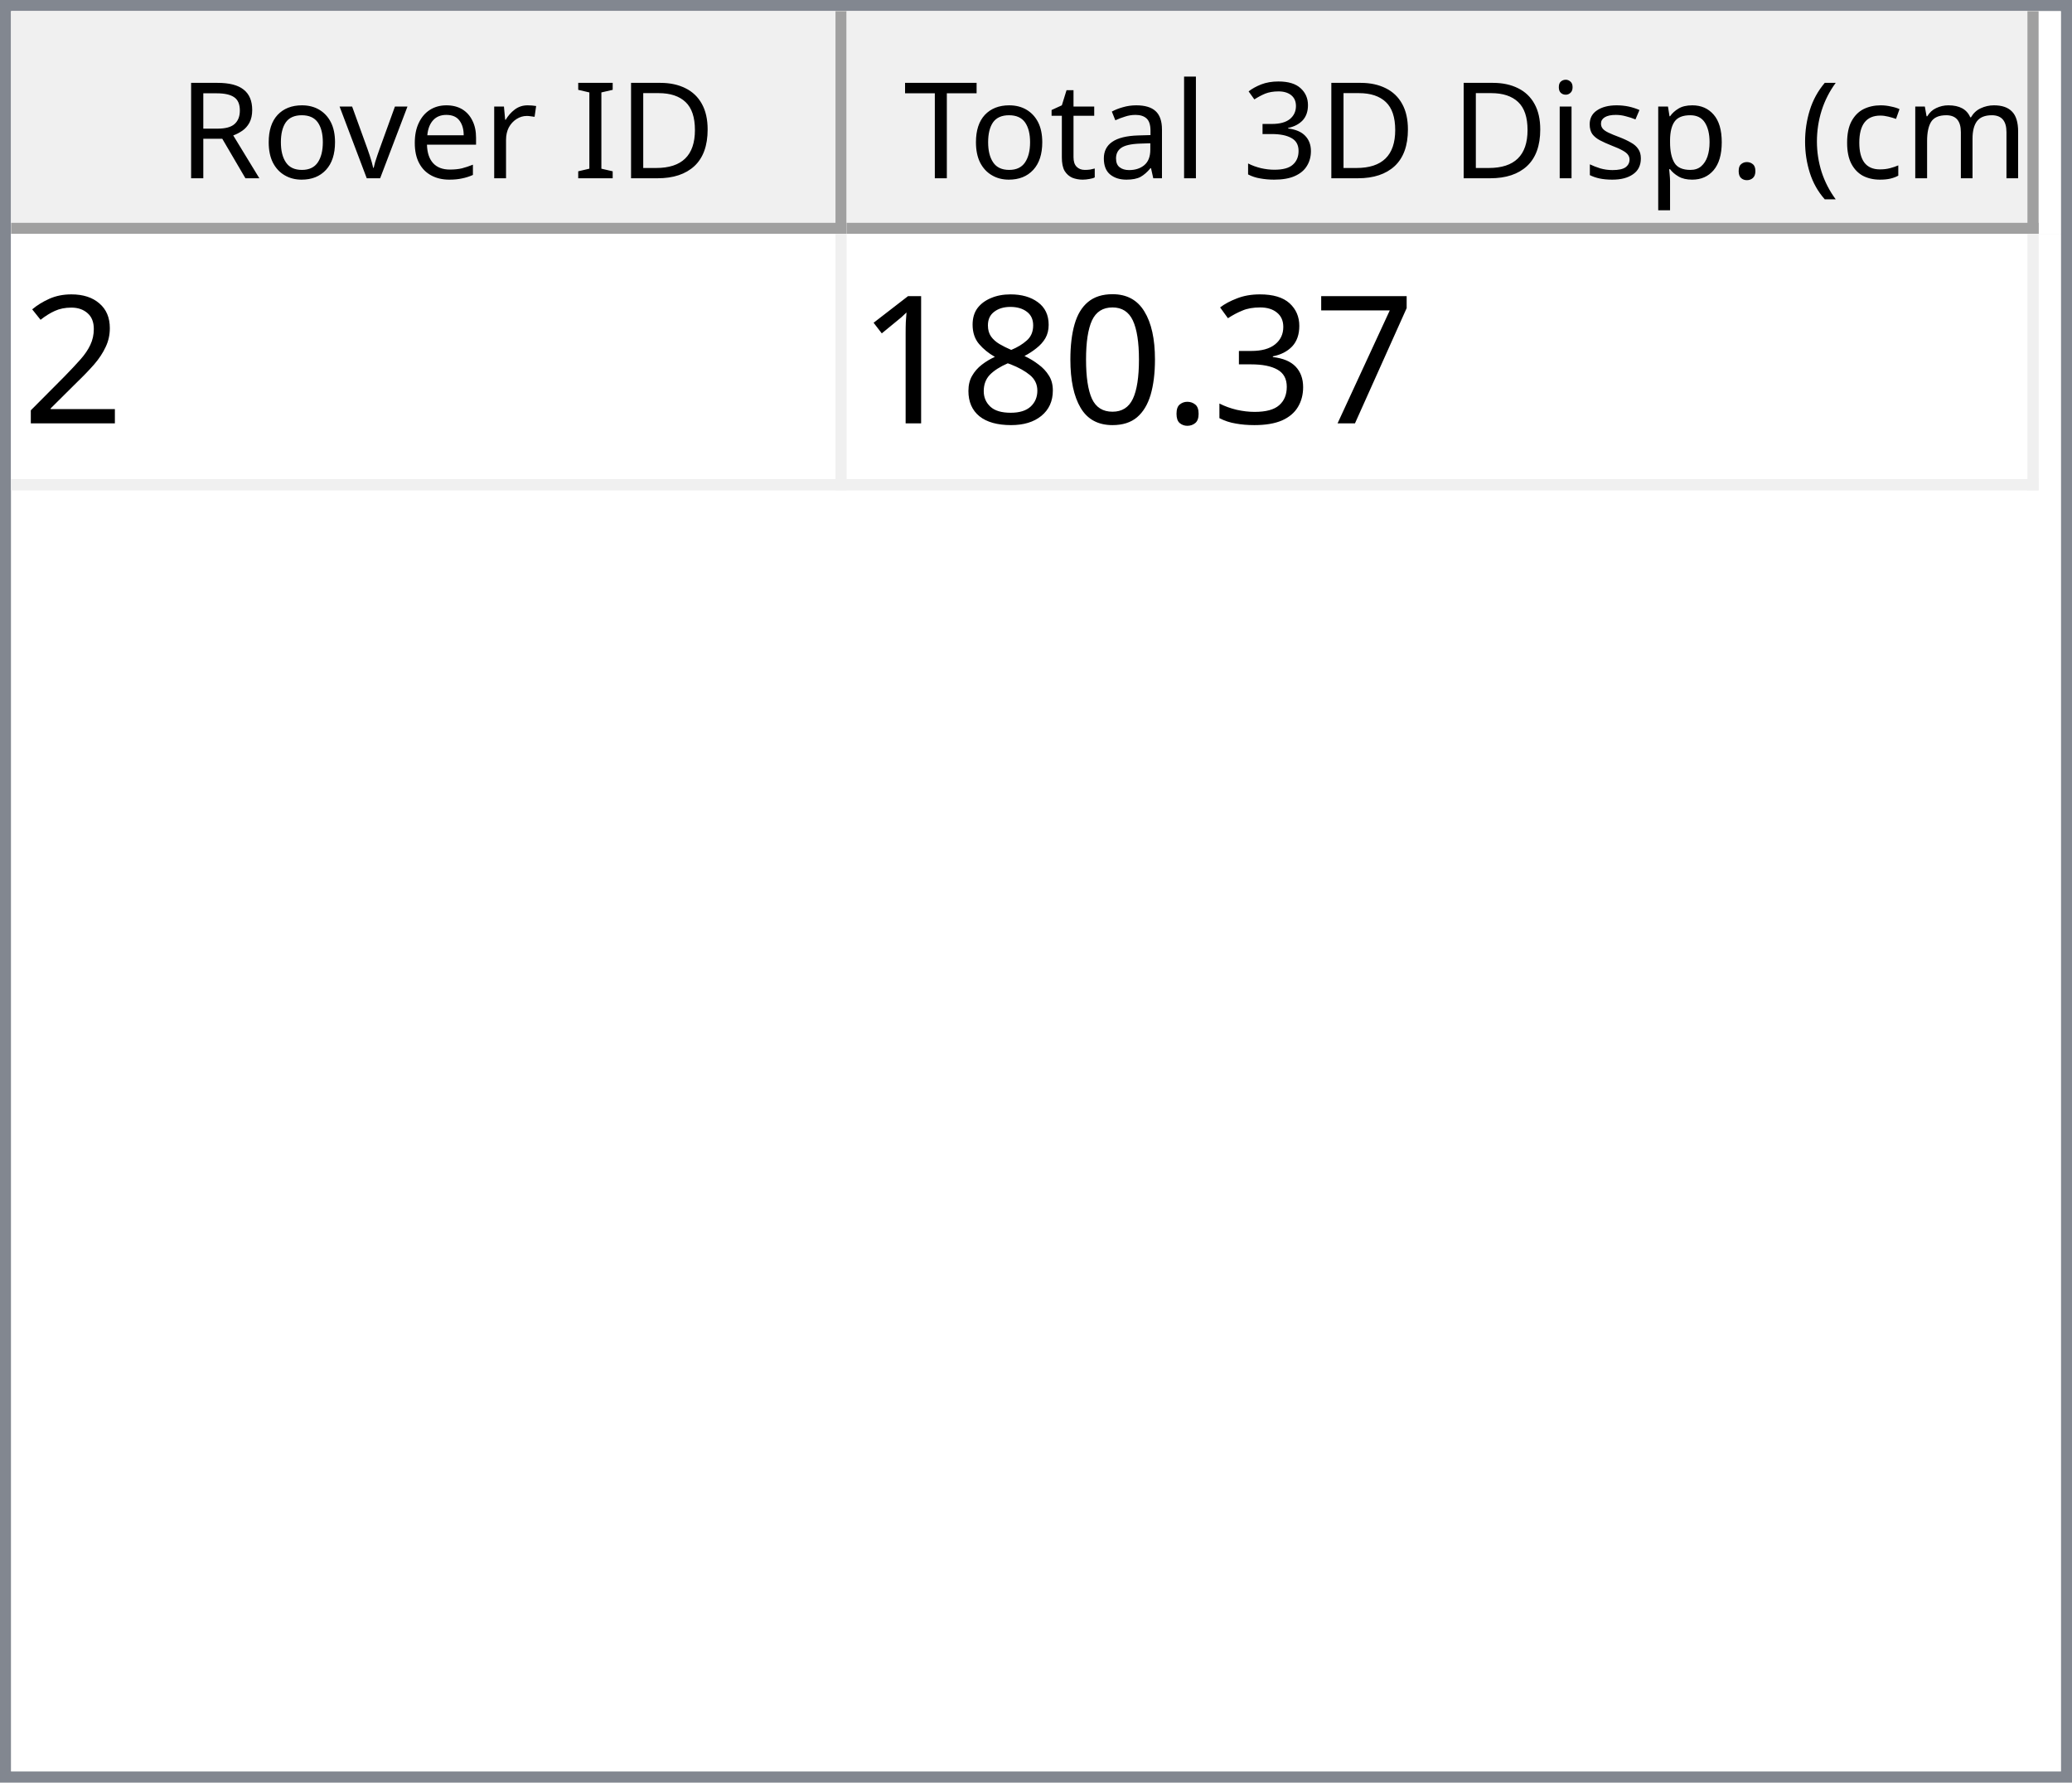
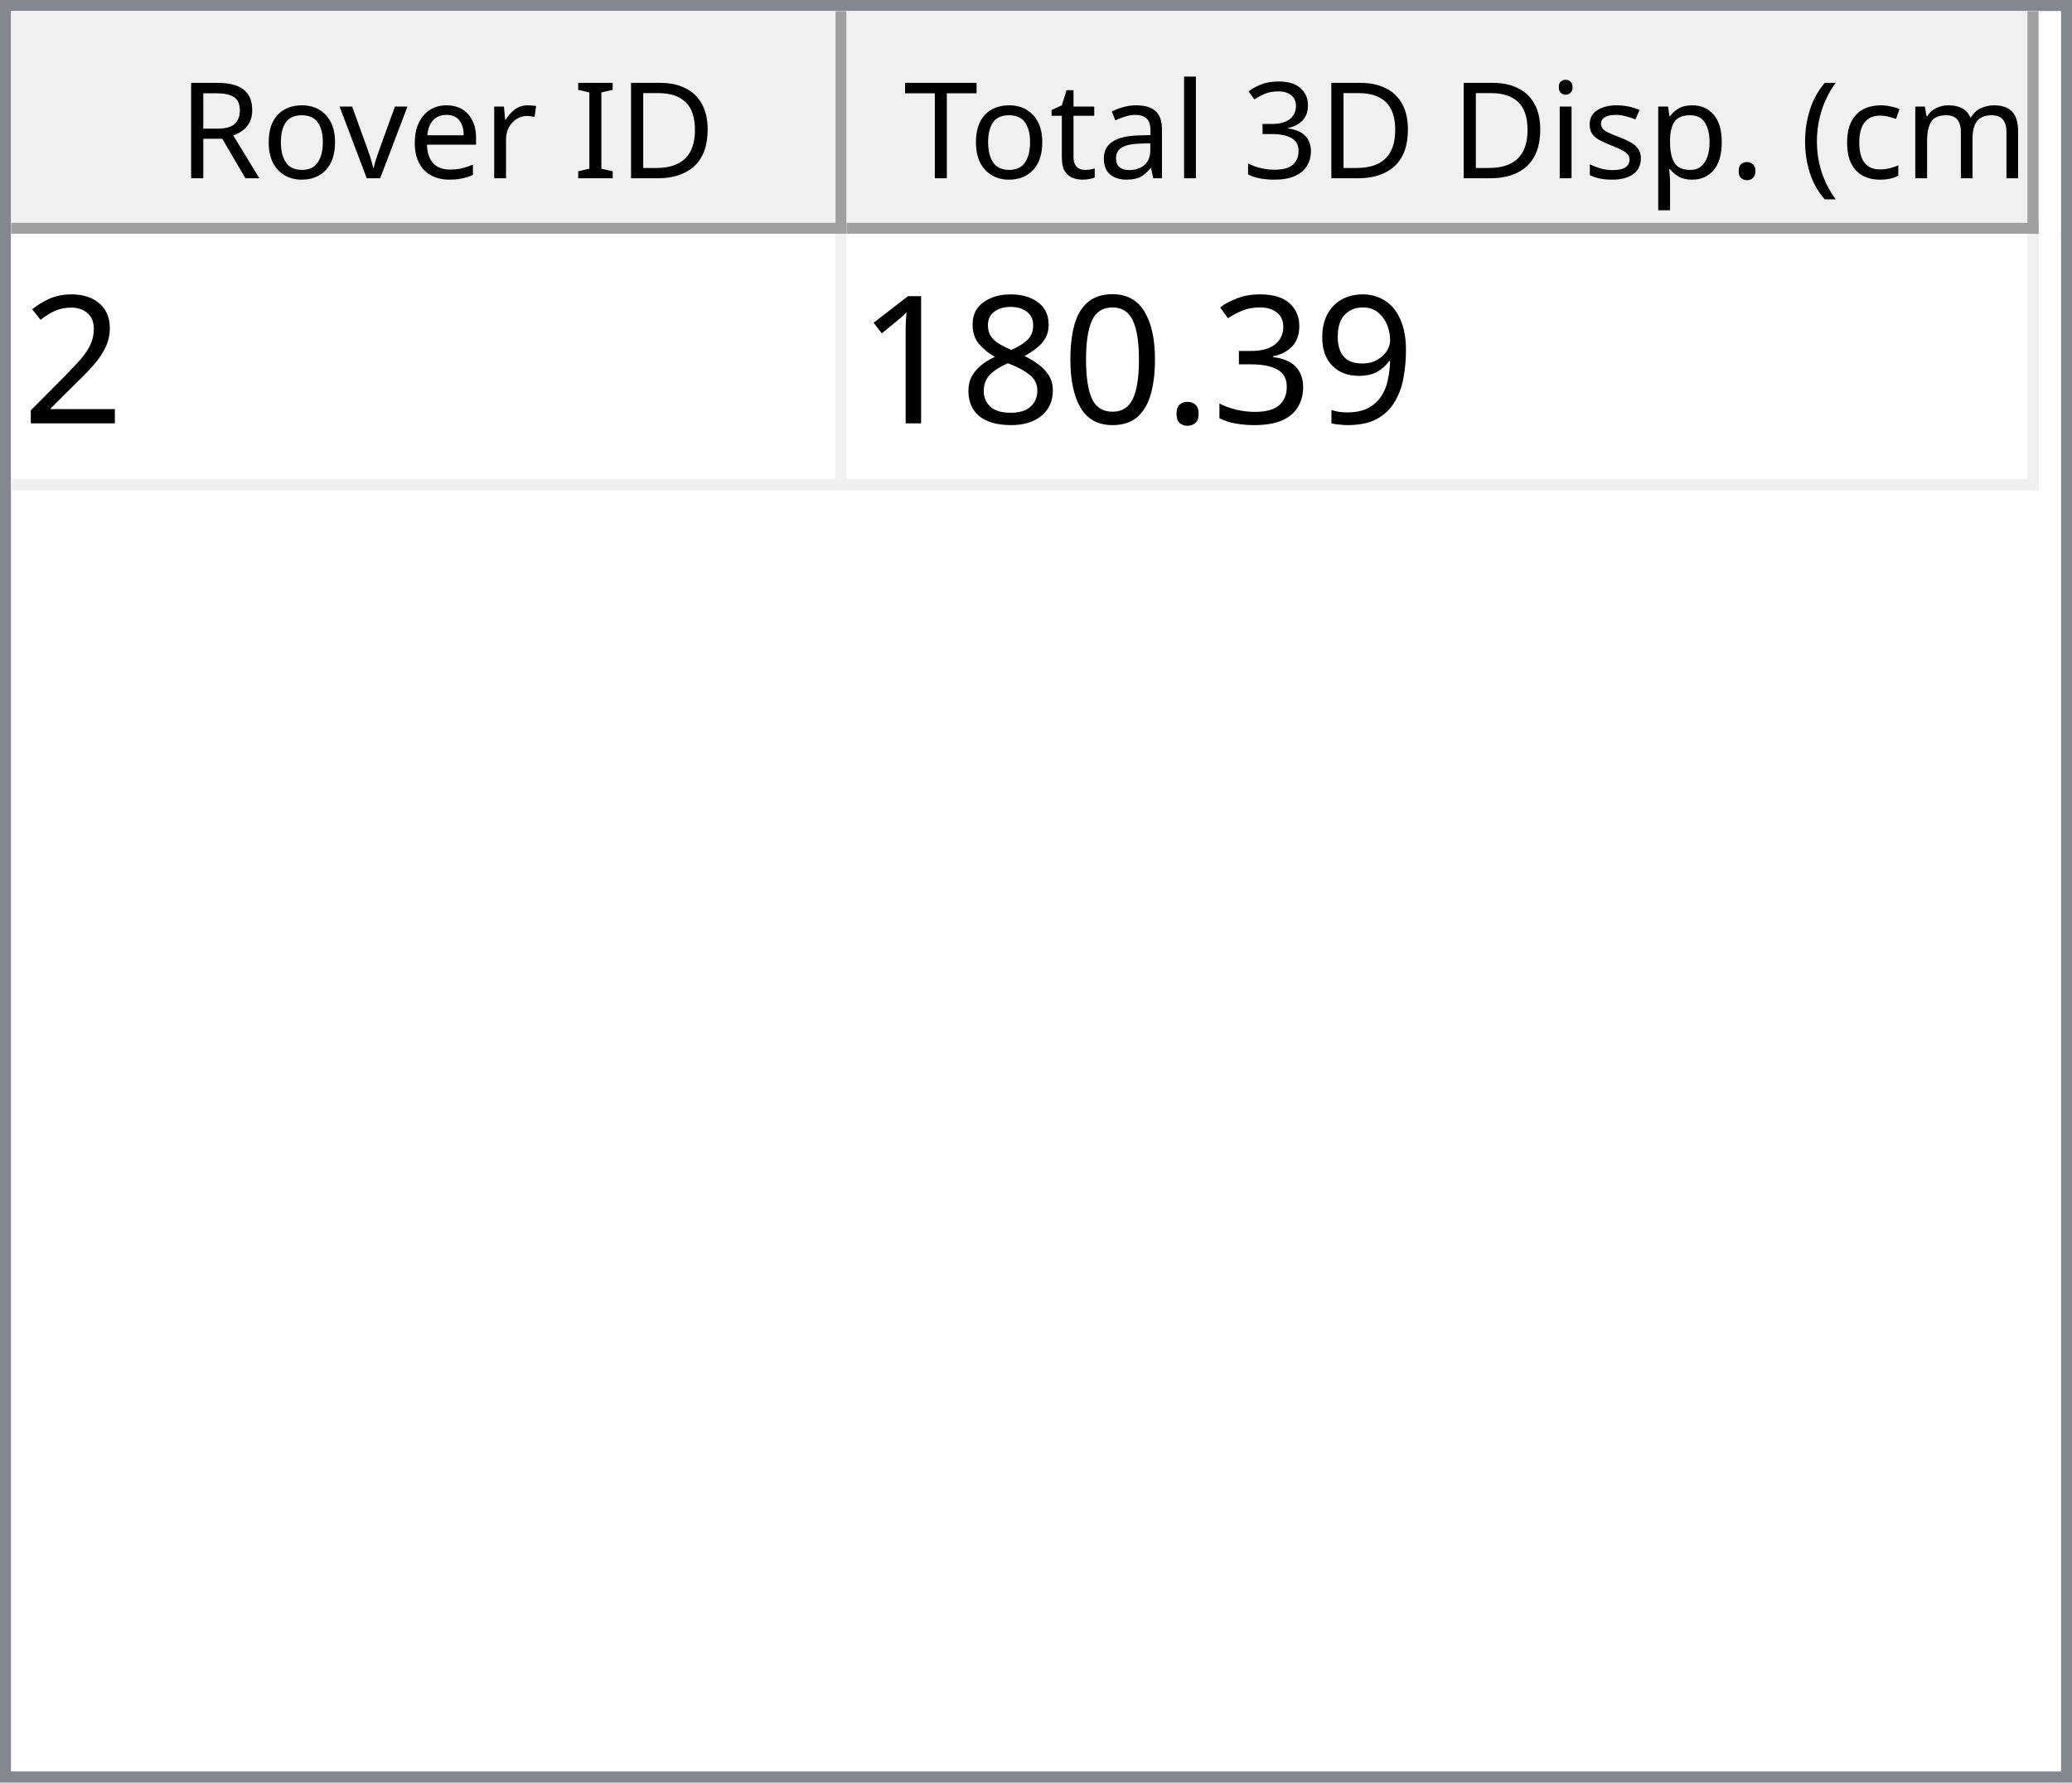
<svg xmlns="http://www.w3.org/2000/svg" style="fill-opacity:1; color-rendering:auto; color-interpolation:auto; text-rendering:auto; stroke:black; stroke-linecap:square; stroke-miterlimit:10; shape-rendering:auto; stroke-opacity:1; fill:black; stroke-dasharray:none; font-weight:normal; stroke-width:1; font-family:'Dialog'; font-style:normal; stroke-linejoin:miter; font-size:12px; stroke-dashoffset:0; image-rendering:auto;" width="186" height="160">
  <defs id="genericDefs" />
  <g>
    <defs id="defs1">
      <clipPath clipPathUnits="userSpaceOnUse" id="clipPath1">
        <path d="M0 0 L186 0 L186 160 L0 160 L0 0 Z" />
      </clipPath>
      <clipPath clipPathUnits="userSpaceOnUse" id="clipPath2">
        <path d="M0 0 L0 160 L186 160 L186 0 Z" />
      </clipPath>
      <clipPath clipPathUnits="userSpaceOnUse" id="clipPath3">
        <path d="M0 0 L0 20 L184 20 L184 0 Z" />
      </clipPath>
      <clipPath clipPathUnits="userSpaceOnUse" id="clipPath4">
        <path d="M0 0 L0 20 L75 20 L75 0 Z" />
      </clipPath>
      <clipPath clipPathUnits="userSpaceOnUse" id="clipPath5">
        <path d="M1 1 L1 19 L74 19 L74 1 Z" />
      </clipPath>
      <clipPath clipPathUnits="userSpaceOnUse" id="clipPath6">
        <path d="M0 0 L0 18 L73 18 L73 0 Z" />
      </clipPath>
      <clipPath clipPathUnits="userSpaceOnUse" id="clipPath7">
        <path d="M-0.5 -0.5 L-0.5 19.5 L74.5 19.5 L74.5 -0.5 Z" />
      </clipPath>
      <clipPath clipPathUnits="userSpaceOnUse" id="clipPath8">
        <path d="M0 0 L0 20 L107 20 L107 0 Z" />
      </clipPath>
      <clipPath clipPathUnits="userSpaceOnUse" id="clipPath9">
        <path d="M1 1 L1 19 L106 19 L106 1 Z" />
      </clipPath>
      <clipPath clipPathUnits="userSpaceOnUse" id="clipPath10">
        <path d="M0 0 L0 18 L105 18 L105 0 Z" />
      </clipPath>
      <clipPath clipPathUnits="userSpaceOnUse" id="clipPath11">
        <path d="M-0.5 -0.5 L-0.5 19.5 L106.5 19.5 L106.5 -0.5 Z" />
      </clipPath>
      <clipPath clipPathUnits="userSpaceOnUse" id="clipPath12">
        <path d="M0 0 L0 138 L184 138 L184 0 Z" />
      </clipPath>
      <clipPath clipPathUnits="userSpaceOnUse" id="clipPath13">
        <path d="M0 0 L0 23 L182 23 L182 0 Z" />
      </clipPath>
      <clipPath clipPathUnits="userSpaceOnUse" id="clipPath14">
        <path d="M-0.5 -0.5 L-0.5 22.5 L181.5 22.5 L181.5 -0.5 Z" />
      </clipPath>
      <clipPath clipPathUnits="userSpaceOnUse" id="clipPath15">
        <path d="M0 0 L0 22 L74 22 L74 0 Z" />
      </clipPath>
      <clipPath clipPathUnits="userSpaceOnUse" id="clipPath16">
        <path d="M0 0 L0 22 L106 22 L106 0 Z" />
      </clipPath>
      <font horiz-adv-x="64.551" id="font1">
        <font-face ascent="107.91" descent="25.098" units-per-em="100" style="font-style:normal; font-family:Segoe UI; font-weight:normal;" />
        <missing-glyph horiz-adv-x="64.551" d="M8.109 0 L8.109 68.266 L56.453 68.266 L56.453 0 L8.109 0 ZM15.328 7.234 L49.219 7.234 L49.219 61.031 L15.328 61.031 L15.328 7.234 Z" />
        <glyph unicode="D" horiz-adv-x="70.117" d="M9.188 0 L9.188 70.016 L28.516 70.016 Q65.531 70.016 65.531 35.891 Q65.531 19.672 55.25 9.836 Q44.969 0 27.734 0 L9.188 0 ZM17.391 62.594 L17.391 7.422 L27.828 7.422 Q41.609 7.422 49.273 14.797 Q56.938 22.172 56.938 35.688 Q56.938 62.594 28.328 62.594 L17.391 62.594 Z" />
        <glyph unicode="I" horiz-adv-x="26.611" d="M17.391 0 L9.188 0 L9.188 70.016 L17.391 70.016 L17.391 0 Z" />
        <glyph unicode=" " horiz-adv-x="27.393" d="" />
        <glyph unicode="r" horiz-adv-x="34.766" d="M34.188 41.891 Q32.078 43.5 28.125 43.5 Q23 43.5 19.555 38.672 Q16.109 33.844 16.109 25.484 L16.109 0 L8.109 0 L8.109 50 L16.109 50 L16.109 39.703 L16.312 39.703 Q18.016 44.969 21.531 47.922 Q25.047 50.875 29.391 50.875 Q32.516 50.875 34.188 50.203 L34.188 41.891 Z" />
        <glyph unicode="e" horiz-adv-x="52.295" d="M48.297 23 L12.984 23 Q13.188 14.656 17.484 10.109 Q21.781 5.562 29.297 5.562 Q37.75 5.562 44.828 11.141 L44.828 3.609 Q38.234 -1.172 27.391 -1.172 Q16.797 -1.172 10.742 5.641 Q4.688 12.453 4.688 24.812 Q4.688 36.469 11.305 43.82 Q17.922 51.172 27.734 51.172 Q37.547 51.172 42.922 44.828 Q48.297 38.484 48.297 27.203 L48.297 23 ZM40.094 29.781 Q40.047 36.719 36.75 40.578 Q33.453 44.438 27.594 44.438 Q21.922 44.438 17.969 40.383 Q14.016 36.328 13.094 29.781 L40.094 29.781 Z" />
        <glyph unicode="v" horiz-adv-x="47.9" d="M47.406 50 L27.484 0 L19.625 0 L0.688 50 L9.469 50 L22.172 13.672 Q23.578 9.672 23.922 6.688 L24.125 6.688 Q24.609 10.453 25.688 13.484 L38.969 50 L47.406 50 Z" />
        <glyph unicode="o" horiz-adv-x="58.594" d="M29 -1.172 Q17.922 -1.172 11.305 5.836 Q4.688 12.844 4.688 24.422 Q4.688 37.016 11.57 44.094 Q18.453 51.172 30.172 51.172 Q41.359 51.172 47.633 44.289 Q53.906 37.406 53.906 25.203 Q53.906 13.234 47.141 6.031 Q40.375 -1.172 29 -1.172 ZM29.594 44.438 Q21.875 44.438 17.383 39.188 Q12.891 33.938 12.891 24.703 Q12.891 15.828 17.43 10.695 Q21.969 5.562 29.594 5.562 Q37.359 5.562 41.531 10.594 Q45.703 15.625 45.703 24.906 Q45.703 34.281 41.531 39.359 Q37.359 44.438 29.594 44.438 Z" />
        <glyph unicode="R" horiz-adv-x="59.814" d="M59.375 0 L49.609 0 L37.891 19.625 Q36.281 22.359 34.766 24.289 Q33.25 26.219 31.664 27.438 Q30.078 28.656 28.25 29.219 Q26.422 29.781 24.125 29.781 L17.391 29.781 L17.391 0 L9.188 0 L9.188 70.016 L30.078 70.016 Q34.672 70.016 38.555 68.867 Q42.438 67.719 45.289 65.375 Q48.141 63.031 49.758 59.547 Q51.375 56.062 51.375 51.375 Q51.375 47.703 50.273 44.656 Q49.172 41.609 47.148 39.211 Q45.125 36.812 42.266 35.133 Q39.406 33.453 35.844 32.516 L35.844 32.328 Q37.594 31.547 38.891 30.547 Q40.188 29.547 41.359 28.18 Q42.531 26.812 43.68 25.078 Q44.828 23.344 46.234 21.047 L59.375 0 ZM17.391 62.594 L17.391 37.203 L28.516 37.203 Q31.594 37.203 34.203 38.133 Q36.812 39.062 38.719 40.797 Q40.625 42.531 41.703 45.047 Q42.781 47.562 42.781 50.688 Q42.781 56.297 39.141 59.445 Q35.5 62.594 28.609 62.594 L17.391 62.594 Z" />
        <glyph unicode=")" horiz-adv-x="30.176" d="M8.297 -15.922 L1.172 -15.922 Q16.406 2.344 16.406 26.812 Q16.406 51.469 1.078 70.016 L8.297 70.016 Q23.531 52.156 23.531 26.703 Q23.531 1.375 8.297 -15.922 Z" />
        <glyph unicode="m" horiz-adv-x="86.133" d="M79.109 0 L71.094 0 L71.094 28.719 Q71.094 37.016 68.531 40.727 Q65.969 44.438 59.906 44.438 Q54.781 44.438 51.195 39.75 Q47.609 35.062 47.609 28.516 L47.609 0 L39.594 0 L39.594 29.688 Q39.594 44.438 28.219 44.438 Q22.953 44.438 19.531 40.016 Q16.109 35.594 16.109 28.516 L16.109 0 L8.109 0 L8.109 50 L16.109 50 L16.109 42.094 L16.312 42.094 Q21.625 51.172 31.844 51.172 Q36.969 51.172 40.773 48.312 Q44.578 45.453 46 40.828 Q51.562 51.172 62.594 51.172 Q79.109 51.172 79.109 30.812 L79.109 0 Z" />
        <glyph unicode="c" horiz-adv-x="46.191" d="M42.188 2.297 Q36.422 -1.172 28.516 -1.172 Q17.828 -1.172 11.258 5.789 Q4.688 12.75 4.688 23.828 Q4.688 36.188 11.766 43.68 Q18.844 51.172 30.672 51.172 Q37.25 51.172 42.281 48.734 L42.281 40.531 Q36.719 44.438 30.375 44.438 Q22.703 44.438 17.797 38.945 Q12.891 33.453 12.891 24.516 Q12.891 15.719 17.508 10.641 Q22.125 5.562 29.891 5.562 Q36.422 5.562 42.188 9.906 L42.188 2.297 Z" />
        <glyph unicode="(" horiz-adv-x="30.176" d="M29.109 -15.922 L21.969 -15.922 Q6.844 1.375 6.844 26.703 Q6.844 52.156 21.969 70.016 L29.203 70.016 Q13.875 51.469 13.875 26.812 Q13.875 2.344 29.109 -15.922 Z" />
        <glyph unicode="." horiz-adv-x="21.68" d="M10.891 -1.078 Q8.641 -1.078 7.055 0.539 Q5.469 2.156 5.469 4.391 Q5.469 6.641 7.055 8.273 Q8.641 9.906 10.891 9.906 Q13.188 9.906 14.797 8.273 Q16.406 6.641 16.406 4.391 Q16.406 2.156 14.797 0.539 Q13.188 -1.078 10.891 -1.078 Z" />
        <glyph unicode="p" horiz-adv-x="58.789" d="M16.312 7.234 L16.109 7.234 L16.109 -23 L8.109 -23 L8.109 50 L16.109 50 L16.109 41.219 L16.312 41.219 Q22.219 51.172 33.594 51.172 Q43.266 51.172 48.688 44.461 Q54.109 37.75 54.109 26.469 Q54.109 13.922 48 6.375 Q41.891 -1.172 31.297 -1.172 Q21.578 -1.172 16.312 7.234 ZM16.109 27.391 L16.109 20.406 Q16.109 14.203 20.141 9.883 Q24.172 5.562 30.375 5.562 Q37.641 5.562 41.773 11.133 Q45.906 16.703 45.906 26.609 Q45.906 34.969 42.047 39.703 Q38.188 44.438 31.594 44.438 Q24.609 44.438 20.359 39.578 Q16.109 34.719 16.109 27.391 Z" />
        <glyph unicode="s" horiz-adv-x="42.432" d="M5.078 1.812 L5.078 10.406 Q11.625 5.562 19.484 5.562 Q30.031 5.562 30.031 12.594 Q30.031 14.594 29.125 15.992 Q28.219 17.391 26.68 18.461 Q25.141 19.531 23.07 20.383 Q21 21.234 18.609 22.172 Q15.281 23.484 12.766 24.828 Q10.25 26.172 8.57 27.859 Q6.891 29.547 6.031 31.695 Q5.172 33.844 5.172 36.719 Q5.172 40.234 6.789 42.945 Q8.406 45.656 11.086 47.484 Q13.766 49.312 17.211 50.242 Q20.656 51.172 24.312 51.172 Q30.812 51.172 35.938 48.922 L35.938 40.828 Q30.422 44.438 23.25 44.438 Q21 44.438 19.195 43.922 Q17.391 43.406 16.094 42.477 Q14.797 41.547 14.086 40.258 Q13.375 38.969 13.375 37.406 Q13.375 35.453 14.086 34.133 Q14.797 32.812 16.164 31.789 Q17.531 30.766 19.484 29.938 Q21.438 29.109 23.922 28.125 Q27.25 26.859 29.883 25.516 Q32.516 24.172 34.375 22.484 Q36.234 20.797 37.234 18.602 Q38.234 16.406 38.234 13.375 Q38.234 9.672 36.602 6.938 Q34.969 4.203 32.234 2.398 Q29.5 0.594 25.93 -0.289 Q22.359 -1.172 18.453 -1.172 Q10.75 -1.172 5.078 1.812 Z" />
        <glyph unicode="i" horiz-adv-x="24.219" d="M12.203 62.703 Q10.062 62.703 8.547 64.164 Q7.031 65.625 7.031 67.875 Q7.031 70.125 8.547 71.609 Q10.062 73.094 12.203 73.094 Q14.406 73.094 15.945 71.609 Q17.484 70.125 17.484 67.875 Q17.484 65.719 15.945 64.211 Q14.406 62.703 12.203 62.703 ZM16.109 0 L8.109 0 L8.109 50 L16.109 50 L16.109 0 Z" />
        <glyph unicode="3" horiz-adv-x="53.906" d="M46.531 19.828 Q46.531 15.094 44.75 11.211 Q42.969 7.328 39.719 4.57 Q36.469 1.812 31.93 0.297 Q27.391 -1.219 21.922 -1.219 Q11.922 -1.219 6 2.594 L6 11.188 Q13.094 5.609 22.219 5.609 Q25.875 5.609 28.828 6.539 Q31.781 7.469 33.906 9.227 Q36.031 10.984 37.18 13.477 Q38.328 15.969 38.328 19.094 Q38.328 32.812 18.797 32.812 L12.984 32.812 L12.984 39.594 L18.5 39.594 Q35.797 39.594 35.797 52.484 Q35.797 64.406 22.609 64.406 Q15.188 64.406 8.688 59.422 L8.688 67.188 Q15.375 71.188 24.609 71.188 Q29 71.188 32.57 69.969 Q36.141 68.75 38.68 66.555 Q41.219 64.359 42.609 61.281 Q44 58.203 44 54.5 Q44 40.672 30.031 36.719 L30.031 36.531 Q33.594 36.141 36.625 34.797 Q39.656 33.453 41.852 31.305 Q44.047 29.156 45.289 26.25 Q46.531 23.344 46.531 19.828 Z" />
        <glyph unicode="l" horiz-adv-x="24.219" d="M16.109 0 L8.109 0 L8.109 74.031 L16.109 74.031 L16.109 0 Z" />
        <glyph unicode="a" horiz-adv-x="50.879" d="M43.891 0 L35.891 0 L35.891 7.812 L35.688 7.812 Q30.469 -1.172 20.312 -1.172 Q12.844 -1.172 8.617 2.781 Q4.391 6.734 4.391 13.281 Q4.391 27.297 20.906 29.594 L35.891 31.688 Q35.891 44.438 25.594 44.438 Q16.547 44.438 9.281 38.281 L9.281 46.484 Q16.656 51.172 26.266 51.172 Q43.891 51.172 43.891 32.516 L43.891 0 ZM35.891 25.297 L23.828 23.641 Q18.266 22.859 15.43 20.875 Q12.594 18.891 12.594 13.875 Q12.594 10.203 15.211 7.883 Q17.828 5.562 22.172 5.562 Q28.125 5.562 32.008 9.742 Q35.891 13.922 35.891 20.312 L35.891 25.297 Z" />
        <glyph unicode="t" horiz-adv-x="33.887" d="M31.297 0.484 Q28.469 -1.078 23.828 -1.078 Q10.688 -1.078 10.688 13.578 L10.688 43.172 L2.094 43.172 L2.094 50 L10.688 50 L10.688 62.203 L18.703 64.797 L18.703 50 L31.297 50 L31.297 43.172 L18.703 43.172 L18.703 14.984 Q18.703 9.969 20.414 7.82 Q22.125 5.672 26.078 5.672 Q29.109 5.672 31.297 7.328 L31.297 0.484 Z" />
        <glyph unicode="T" horiz-adv-x="52.393" d="M50.594 62.594 L30.375 62.594 L30.375 0 L22.172 0 L22.172 62.594 L2 62.594 L2 70.016 L50.594 70.016 L50.594 62.594 Z" />
      </font>
      <font horiz-adv-x="75.0" id="font2">
        <font-face ascent="100.537" descent="21.973" units-per-em="100" style="font-style:normal; font-family:sans-serif; font-weight:normal;" />
        <missing-glyph horiz-adv-x="75.0" d="M12.5 0 L12.5 62.5 L62.5 62.5 L62.5 0 L12.5 0 ZM14.062 1.562 L60.938 1.562 L60.938 60.938 L14.062 60.938 L14.062 1.562 Z" />
        <glyph unicode="2" horiz-adv-x="55.615" d="M50.344 8.453 L50.344 0 L3.031 0 Q2.938 3.172 4.047 6.109 Q5.859 10.938 9.836 15.625 Q13.812 20.312 21.344 26.469 Q33.016 36.031 37.117 41.625 Q41.219 47.219 41.219 52.203 Q41.219 57.422 37.477 61.008 Q33.734 64.594 27.734 64.594 Q21.391 64.594 17.578 60.789 Q13.766 56.984 13.719 50.25 L4.688 51.172 Q5.609 61.281 11.664 66.578 Q17.719 71.875 27.938 71.875 Q38.234 71.875 44.242 66.164 Q50.25 60.453 50.25 52 Q50.25 47.703 48.492 43.555 Q46.734 39.406 42.656 34.812 Q38.578 30.219 29.109 22.219 Q21.188 15.578 18.945 13.211 Q16.703 10.844 15.234 8.453 L50.344 8.453 Z" />
-         <glyph unicode="7" horiz-adv-x="55.615" d="M4.734 62.203 L4.734 70.656 L51.078 70.656 L51.078 63.812 Q44.234 56.547 37.523 44.484 Q30.812 32.422 27.156 19.672 Q24.516 10.688 23.781 0 L14.75 0 Q14.891 8.453 18.062 20.414 Q21.234 32.375 27.172 43.484 Q33.109 54.594 39.797 62.203 L4.734 62.203 Z" />
+         <glyph unicode="9" horiz-adv-x="55.615" d="M5.469 16.547 L13.922 17.328 Q14.984 11.375 18.016 8.688 Q21.047 6 25.781 6 Q29.828 6 32.883 7.859 Q35.938 9.719 37.891 12.82 Q39.844 15.922 41.164 21.195 Q42.484 26.469 42.484 31.938 Q42.484 32.516 42.438 33.688 Q39.797 29.5 35.234 26.883 Q30.672 24.266 25.344 24.266 Q16.453 24.266 10.305 30.711 Q4.156 37.156 4.156 47.703 Q4.156 58.594 10.578 65.234 Q17 71.875 26.656 71.875 Q33.641 71.875 39.43 68.117 Q45.219 64.359 48.219 57.398 Q51.219 50.438 51.219 37.25 Q51.219 23.531 48.242 15.406 Q45.266 7.281 39.383 3.031 Q33.5 -1.219 25.594 -1.219 Q17.188 -1.219 11.867 3.445 Q6.547 8.109 5.469 16.547 ZM41.453 48.141 Q41.453 55.719 37.43 60.156 Q33.406 64.594 27.734 64.594 Q21.875 64.594 17.531 59.812 Q13.188 55.031 13.188 47.406 Q13.188 40.578 17.312 36.305 Q21.438 32.031 27.484 32.031 Q33.594 32.031 37.523 36.305 Q41.453 40.578 41.453 48.141 Z" />
        <glyph unicode="3" horiz-adv-x="55.615" d="M4.203 18.891 L12.984 20.062 Q14.5 12.594 18.141 9.297 Q21.781 6 27 6 Q33.203 6 37.477 10.297 Q41.75 14.594 41.75 20.953 Q41.75 27 37.797 30.93 Q33.844 34.859 27.734 34.859 Q25.25 34.859 21.531 33.891 L22.516 41.609 Q23.391 41.5 23.922 41.5 Q29.547 41.5 34.039 44.43 Q38.531 47.359 38.531 53.469 Q38.531 58.297 35.258 61.477 Q31.984 64.656 26.812 64.656 Q21.688 64.656 18.266 61.43 Q14.844 58.203 13.875 51.766 L5.078 53.328 Q6.688 62.156 12.398 67.016 Q18.109 71.875 26.609 71.875 Q32.469 71.875 37.398 69.359 Q42.328 66.844 44.945 62.5 Q47.562 58.156 47.562 53.266 Q47.562 48.641 45.07 44.828 Q42.578 41.016 37.703 38.766 Q44.047 37.312 47.562 32.695 Q51.078 28.078 51.078 21.141 Q51.078 11.766 44.242 5.25 Q37.406 -1.266 26.953 -1.266 Q17.531 -1.266 11.305 4.352 Q5.078 9.969 4.203 18.891 Z" />
        <glyph unicode="." horiz-adv-x="27.783" d="M9.078 0 L9.078 10.016 L19.094 10.016 L19.094 0 L9.078 0 Z" />
        <glyph unicode="0" horiz-adv-x="55.615" d="M4.156 35.297 Q4.156 48 6.766 55.742 Q9.375 63.484 14.523 67.68 Q19.672 71.875 27.484 71.875 Q33.25 71.875 37.594 69.555 Q41.938 67.234 44.773 62.867 Q47.609 58.5 49.219 52.227 Q50.828 45.953 50.828 35.297 Q50.828 22.703 48.242 14.969 Q45.656 7.234 40.508 3.008 Q35.359 -1.219 27.484 -1.219 Q17.141 -1.219 11.234 6.203 Q4.156 15.141 4.156 35.297 ZM13.188 35.297 Q13.188 17.672 17.312 11.836 Q21.438 6 27.484 6 Q33.547 6 37.672 11.859 Q41.797 17.719 41.797 35.297 Q41.797 52.984 37.672 58.789 Q33.547 64.594 27.391 64.594 Q21.344 64.594 17.719 59.469 Q13.188 52.938 13.188 35.297 Z" />
        <glyph unicode="8" horiz-adv-x="55.615" d="M17.672 38.812 Q12.203 40.828 9.57 44.539 Q6.938 48.25 6.938 53.422 Q6.938 61.234 12.555 66.555 Q18.172 71.875 27.484 71.875 Q36.859 71.875 42.578 66.43 Q48.297 60.984 48.297 53.172 Q48.297 48.188 45.68 44.508 Q43.062 40.828 37.75 38.812 Q44.344 36.672 47.781 31.883 Q51.219 27.094 51.219 20.453 Q51.219 11.281 44.727 5.031 Q38.234 -1.219 27.641 -1.219 Q17.047 -1.219 10.547 5.055 Q4.047 11.328 4.047 20.703 Q4.047 27.688 7.594 32.398 Q11.141 37.109 17.672 38.812 ZM15.922 53.719 Q15.922 48.641 19.195 45.414 Q22.469 42.188 27.688 42.188 Q32.766 42.188 36.016 45.383 Q39.266 48.578 39.266 53.219 Q39.266 58.062 35.914 61.359 Q32.562 64.656 27.594 64.656 Q22.562 64.656 19.242 61.43 Q15.922 58.203 15.922 53.719 ZM13.094 20.656 Q13.094 16.891 14.875 13.375 Q16.656 9.859 20.172 7.93 Q23.688 6 27.734 6 Q34.031 6 38.133 10.055 Q42.234 14.109 42.234 20.359 Q42.234 26.703 38.016 30.859 Q33.797 35.016 27.438 35.016 Q21.234 35.016 17.164 30.914 Q13.094 26.812 13.094 20.656 Z" />
        <glyph unicode="1" horiz-adv-x="55.615" d="M37.25 0 L28.469 0 L28.469 56 Q25.297 52.984 20.141 49.953 Q14.984 46.922 10.891 45.406 L10.891 53.906 Q18.266 57.375 23.781 62.305 Q29.297 67.234 31.594 71.875 L37.25 71.875 L37.25 0 Z" />
      </font>
    </defs>
    <g style="fill:white; stroke:white;">
      <rect x="0" y="0" width="186" style="clip-path:url(#clipPath1); stroke:none;" height="160" />
    </g>
    <g style="fill:white; text-rendering:optimizeSpeed; color-rendering:optimizeSpeed; image-rendering:optimizeSpeed; shape-rendering:crispEdges; stroke:white; color-interpolation:sRGB;">
      <rect x="0" width="186" height="160" y="0" style="stroke:none;" />
      <path style="stroke:none;" d="M0 160 L186 160 L186 0 L0 0 Z" />
    </g>
    <g style="fill:rgb(240,240,240); font-family:'Segoe UI'; stroke:rgb(240,240,240);">
      <rect x="0" y="0" width="186" style="clip-path:url(#clipPath2); stroke:none;" height="160" />
    </g>
    <g style="fill:rgb(130,135,144); font-family:'Segoe UI'; stroke:rgb(130,135,144);">
      <path d="M0 0 L186 0 L186 160 L0 160 L0 0 ZM1 1 L185 1 L185 159 L1 159 L1 1 Z" style="fill-rule:evenodd; clip-path:url(#clipPath2); stroke:none;" />
    </g>
    <g style="fill:white; font-family:'Segoe UI'; stroke:white;" transform="translate(1,1)">
      <rect x="0" y="0" width="184" style="clip-path:url(#clipPath3); stroke:none;" height="20" />
    </g>
    <g style="fill:rgb(240,240,240); font-family:'Segoe UI'; stroke:rgb(240,240,240);" transform="translate(1,1)">
      <rect x="0" y="0" width="75" style="clip-path:url(#clipPath4); stroke:none;" height="20" />
    </g>
    <g style="font-family:'Segoe UI';" transform="translate(2,2)">
      <text x="14" xml:space="preserve" y="14" style="clip-path:url(#clipPath6); stroke:none;">Rover ID</text>
    </g>
    <g style="fill:rgb(160,160,160); font-family:'Segoe UI'; stroke:rgb(160,160,160); stroke-linejoin:bevel;" transform="translate(1.5,1.5)">
      <line x1="74" x2="74" y1="0" style="fill:none; clip-path:url(#clipPath7);" y2="19" />
    </g>
    <g style="fill:rgb(160,160,160); font-family:'Segoe UI'; stroke:rgb(160,160,160); stroke-linejoin:bevel;" transform="matrix(1,0,0,1,1,1) translate(0.5,0.5)">
      <line x1="0" x2="74" y1="19" style="fill:none; clip-path:url(#clipPath7);" y2="19" />
    </g>
    <g style="fill:rgb(240,240,240); font-family:'Segoe UI'; stroke:rgb(240,240,240);" transform="translate(76,1)">
      <rect x="0" y="0" width="107" style="clip-path:url(#clipPath8); stroke:none;" height="20" />
    </g>
    <g style="font-family:'Segoe UI';" transform="translate(77,2)">
      <text x="1" xml:space="preserve" y="14" style="clip-path:url(#clipPath10); stroke:none;"> Total 3D Disp. (cm)</text>
    </g>
    <g style="fill:rgb(160,160,160); font-family:'Segoe UI'; stroke:rgb(160,160,160); stroke-linejoin:bevel;" transform="translate(76.5,1.5)">
      <line x1="106" x2="106" y1="0" style="fill:none; clip-path:url(#clipPath11);" y2="19" />
    </g>
    <g style="fill:rgb(160,160,160); font-family:'Segoe UI'; stroke:rgb(160,160,160); stroke-linejoin:bevel;" transform="matrix(1,0,0,1,76,1) translate(0.5,0.5)">
      <line x1="0" x2="106" y1="19" style="fill:none; clip-path:url(#clipPath11);" y2="19" />
    </g>
    <g style="fill:white; font-family:'Segoe UI'; stroke:white;" transform="translate(1,21)">
      <rect x="0" y="0" width="184" style="clip-path:url(#clipPath12); stroke:none;" height="138" />
    </g>
    <g style="fill:rgb(240,240,240); font-size:16px; font-family:sans-serif; stroke:rgb(240,240,240);" transform="translate(1,21)">
      <rect x="0" y="0" width="182" style="clip-path:url(#clipPath13); stroke:none;" height="23" />
      <line transform="translate(0.5,0.5)" x1="0" x2="181" y1="22" style="clip-path:url(#clipPath14); fill:none; stroke-linejoin:bevel;" y2="22" />
    </g>
    <g transform="matrix(1,0,0,1,1,21) translate(0.5,0.5)" style="fill:rgb(240,240,240); font-size:16px; font-family:sans-serif; stroke:rgb(240,240,240); stroke-linejoin:bevel;">
      <line x1="74" x2="74" y1="0" style="fill:none; clip-path:url(#clipPath14);" y2="22" />
    </g>
    <g transform="matrix(1,0,0,1,1,21) translate(0.5,0.5)" style="fill:rgb(240,240,240); font-size:16px; font-family:sans-serif; stroke:rgb(240,240,240); stroke-linejoin:bevel;">
      <line x1="181" x2="181" y1="0" style="fill:none; clip-path:url(#clipPath14);" y2="22" />
    </g>
    <g style="fill:white; font-size:16px; font-family:sans-serif; stroke:white;" transform="matrix(1,0,0,1,1,21)">
      <rect x="0" y="0" width="74" style="clip-path:url(#clipPath15); stroke:none;" height="22" />
      <text x="1" y="17" style="fill:black; clip-path:url(#clipPath15); stroke:none;" xml:space="preserve">2</text>
    </g>
    <g style="fill:white; font-size:16px; font-family:sans-serif; stroke:white;" transform="matrix(1,0,0,1,1,21) translate(75,0)">
      <rect x="0" y="0" width="106" style="clip-path:url(#clipPath16); stroke:none;" height="22" />
-       <text x="1" y="17" style="fill:black; clip-path:url(#clipPath16); stroke:none;" xml:space="preserve">180.37</text>
+       <text x="1" y="17" style="fill:black; clip-path:url(#clipPath16); stroke:none;" xml:space="preserve">180.39</text>
    </g>
  </g>
</svg>
